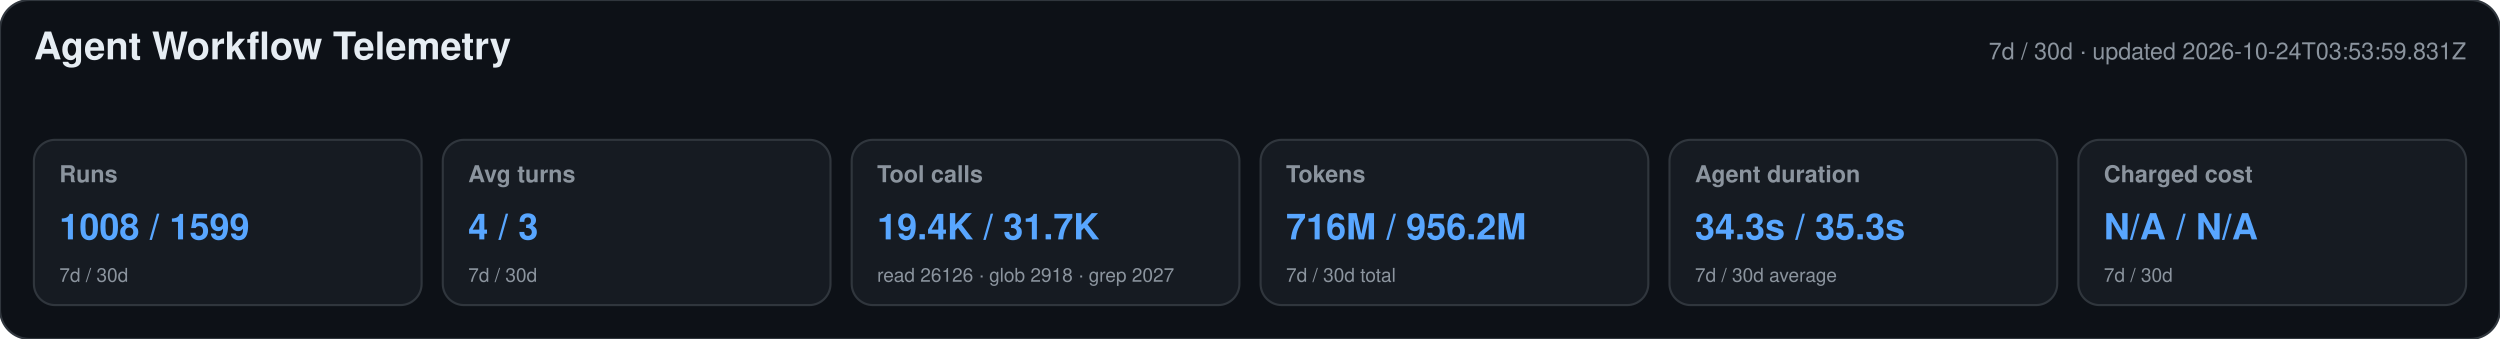
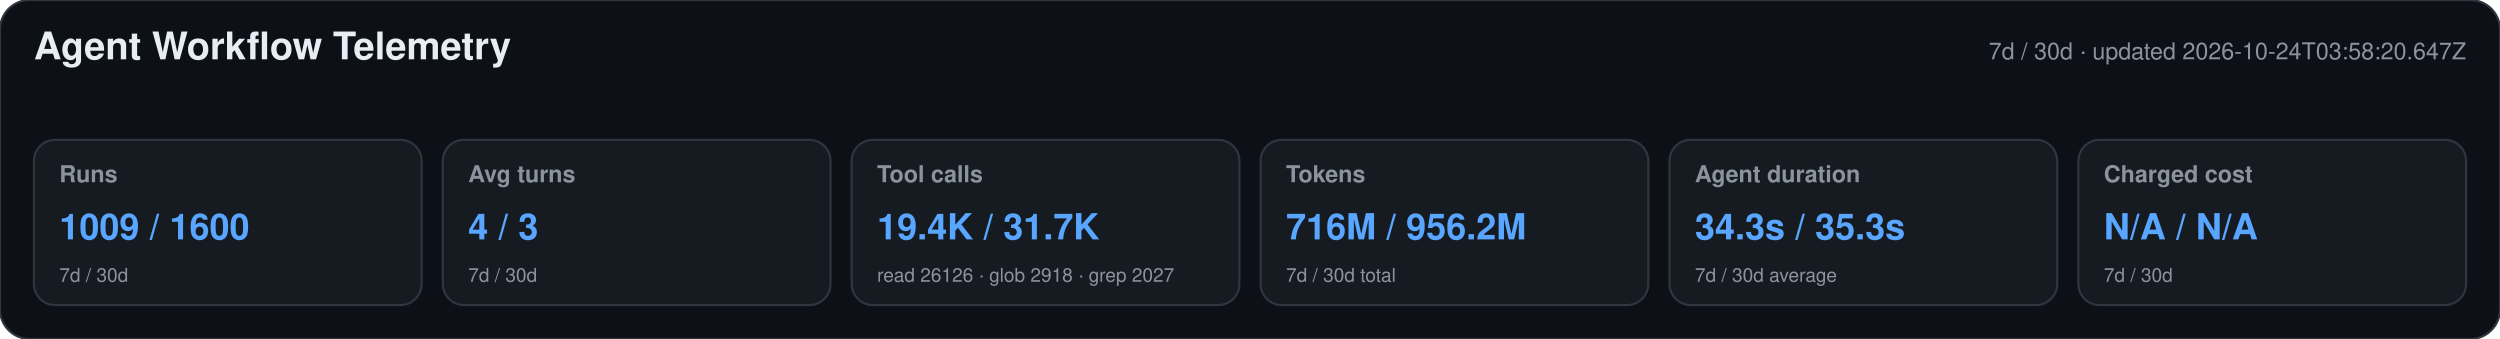
<svg xmlns="http://www.w3.org/2000/svg" width="1180" height="160" viewBox="0 0 1180 160" role="img" aria-labelledby="title desc">
  <style>text{font-family:-apple-system,BlinkMacSystemFont,"Segoe UI",Helvetica,Arial,sans-serif}.heading{font-size:18px;font-weight:650;fill:#e6edf3}.meta,.label,.secondary{fill:#8b949e}.meta,.label{font-size:11px}.label{font-weight:600}.primary{font-size:17px;font-weight:700;fill:#58a6ff}.secondary{font-size:9px}</style>
  <rect width="1180" height="160" rx="14" fill="#0d1117" stroke="#30363d" />
  <text x="16" y="28" class="heading">Agent Workflow Telemetry</text>
-   <text x="1164" y="28" text-anchor="end" class="meta">7d / 30d · updated 2026-10-24T03:53:59.831Z</text>
+   <text x="1164" y="28" text-anchor="end" class="meta">7d / 30d · updated 2026-10-24T03:58:20.647Z</text>
  <g>
    <rect x="16" y="66" width="183" height="78" rx="10" fill="#161b22" stroke="#30363d" />
    <text x="28" y="86" class="label">Runs</text>
-     <text x="28" y="113" class="primary">1008 / 1599</text>
+     <text x="28" y="113" class="primary">1009 / 1600</text>
    <text x="28" y="133" class="secondary">7d / 30d</text>
  </g>
  <g>
    <rect x="209" y="66" width="183" height="78" rx="10" fill="#161b22" stroke="#30363d" />
    <text x="221" y="86" class="label">Avg turns</text>
    <text x="221" y="113" class="primary">4 / 3</text>
    <text x="221" y="133" class="secondary">7d / 30d</text>
  </g>
  <g>
    <rect x="402" y="66" width="183" height="78" rx="10" fill="#161b22" stroke="#30363d" />
    <text x="414" y="86" class="label">Tool calls</text>
    <text x="414" y="113" class="primary">19.4K / 31.7K</text>
    <text x="414" y="133" class="secondary">read 26126 · glob 2918 · grep 2027</text>
  </g>
  <g>
    <rect x="595" y="66" width="183" height="78" rx="10" fill="#161b22" stroke="#30363d" />
    <text x="607" y="86" class="label">Tokens</text>
    <text x="607" y="113" class="primary">716M / 956.2M</text>
    <text x="607" y="133" class="secondary">7d / 30d total</text>
  </g>
  <g>
    <rect x="788" y="66" width="183" height="78" rx="10" fill="#161b22" stroke="#30363d" />
    <text x="800" y="86" class="label">Agent duration</text>
    <text x="800" y="113" class="primary">34.3s / 35.3s</text>
    <text x="800" y="133" class="secondary">7d / 30d average</text>
  </g>
  <g>
    <rect x="981" y="66" width="183" height="78" rx="10" fill="#161b22" stroke="#30363d" />
    <text x="993" y="86" class="label">Charged cost</text>
    <text x="993" y="113" class="primary">N/A / N/A</text>
    <text x="993" y="133" class="secondary">7d / 30d</text>
  </g>
</svg>
